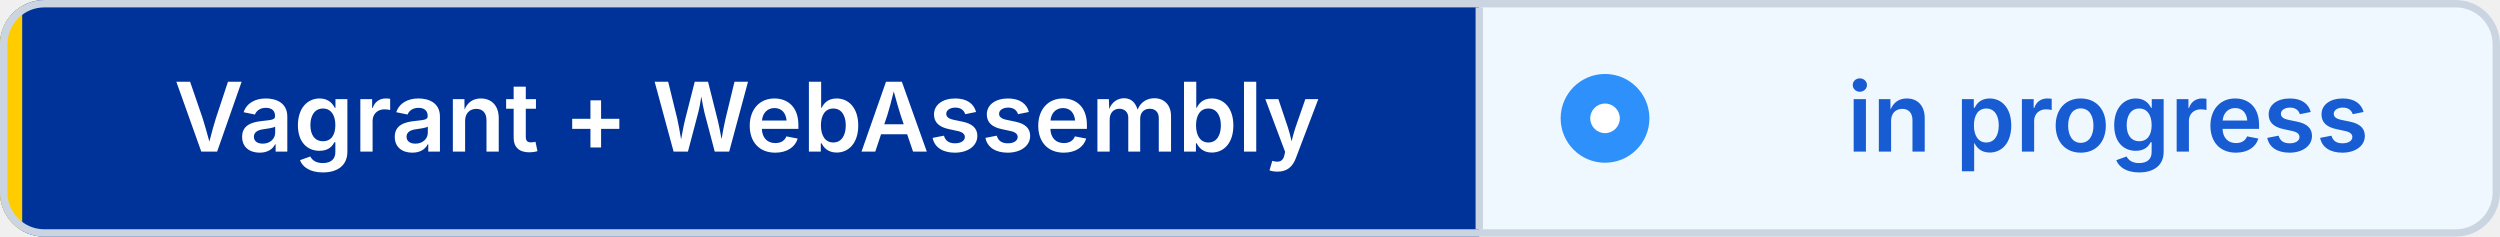
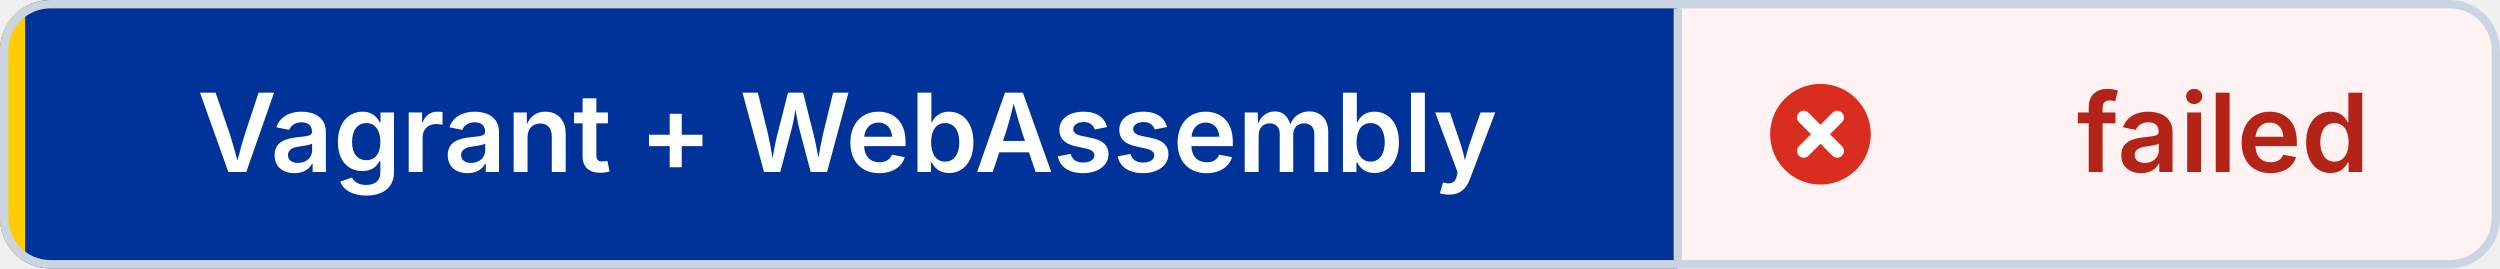
- <svg xmlns="http://www.w3.org/2000/svg" width="338" height="32" viewBox="0 0 338 32" role="img" aria-label="Vagrant + WebAssembly: in progress" shape-rendering="geometricPrecision" text-rendering="geometricPrecision">
+ <svg xmlns="http://www.w3.org/2000/svg" width="298" height="32" viewBox="0 0 298 32" role="img" aria-label="Vagrant + WebAssembly: failed" shape-rendering="geometricPrecision" text-rendering="geometricPrecision">
  <defs>
    <clipPath id="badge-clip">
-       <rect width="338" height="32" rx="6" />
+       <rect width="298" height="32" rx="6" />
    </clipPath>
  </defs>
  <g clip-path="url(#badge-clip)">
    <rect width="200" height="32" fill="#003399" />
-     <rect x="200" width="138" height="32" fill="#EFF8FF" />
+     <rect x="200" width="98" height="32" fill="#FEF3F2" />
    <rect width="3" height="32" fill="#FFCC00" />
  </g>
-   <rect x="0.5" y="0.5" width="337" height="31" rx="5.5" fill="none" stroke="#CBD5E1" />
+   <rect x="0.5" y="0.5" width="297" height="31" rx="5.5" fill="none" stroke="#CBD5E1" />
  <line x1="200" y1="1" x2="200" y2="31" stroke="#CBD5E1" />
-   <circle cx="217" cy="16" r="6" fill="#2E90FA" />
-   <circle cx="217" cy="16" r="2" fill="#FFFFFF" />
+   <circle cx="217" cy="16" r="6" fill="#D92D20" />
+   <path d="M 215 14 l4 4 M 219 14 l-4 4" fill="none" stroke="#FFFFFF" stroke-width="1.6" stroke-linecap="round" />
  <g font-family="Inter,Segoe UI,Helvetica Neue,Arial,sans-serif" font-size="13" font-weight="600" text-anchor="middle">
    <text x="101" y="20.5" fill="#FFFFFF">Vagrant + WebAssembly</text>
-     <text x="285" y="20.5" fill="#175CD3">in progress</text>
+     <text x="265" y="20.5" fill="#B42318">failed</text>
  </g>
</svg>
